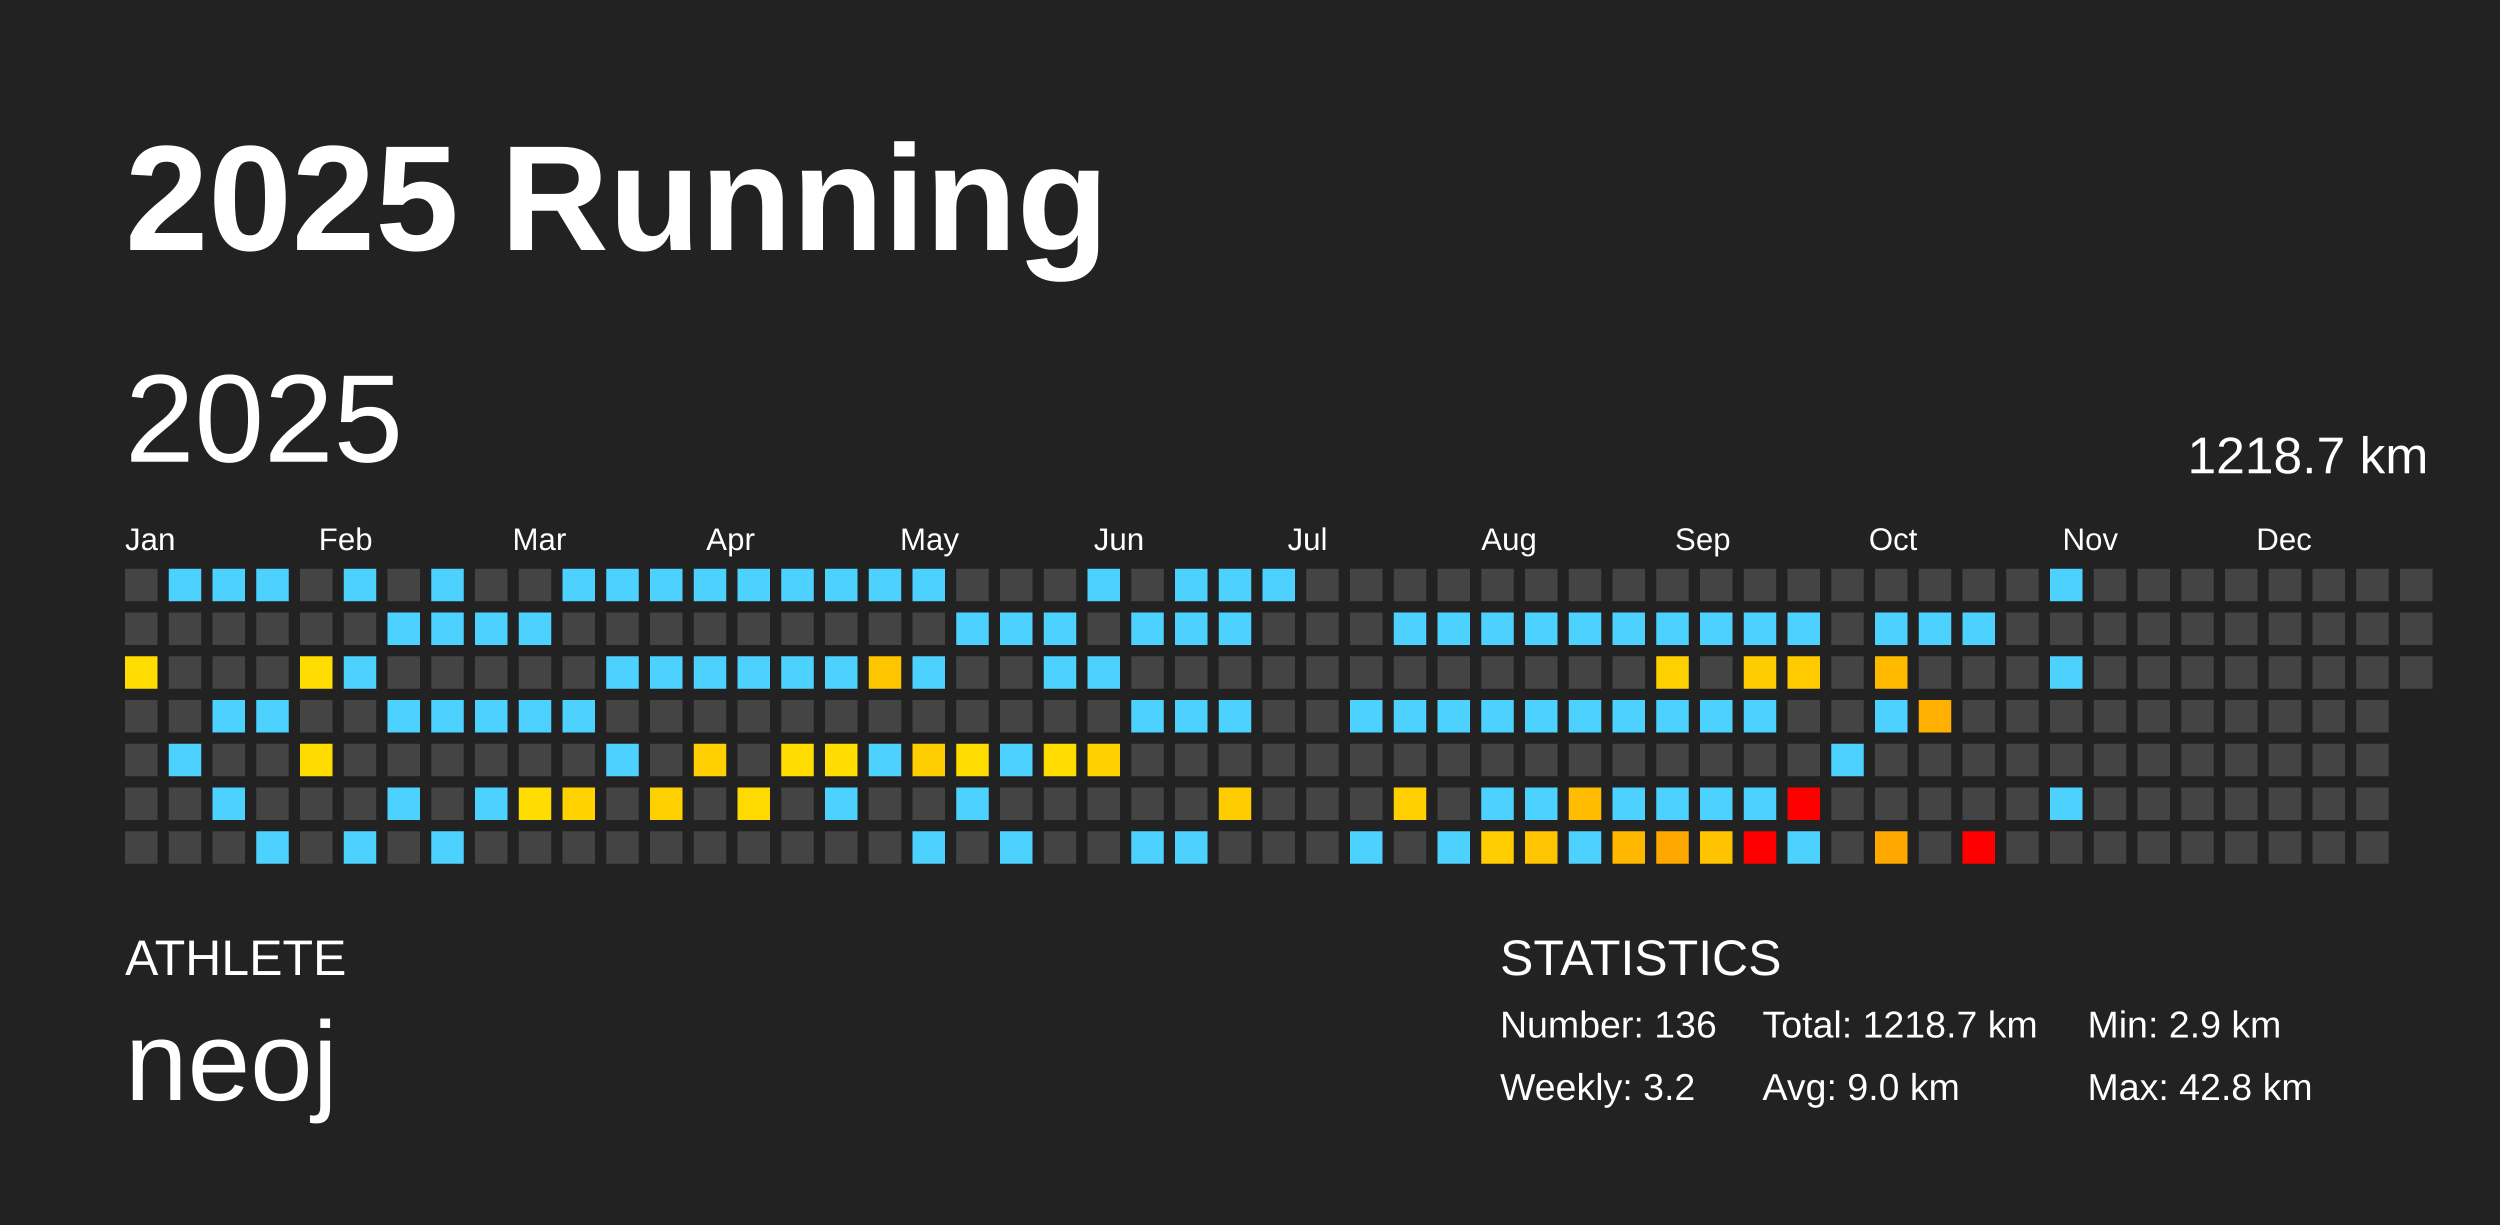
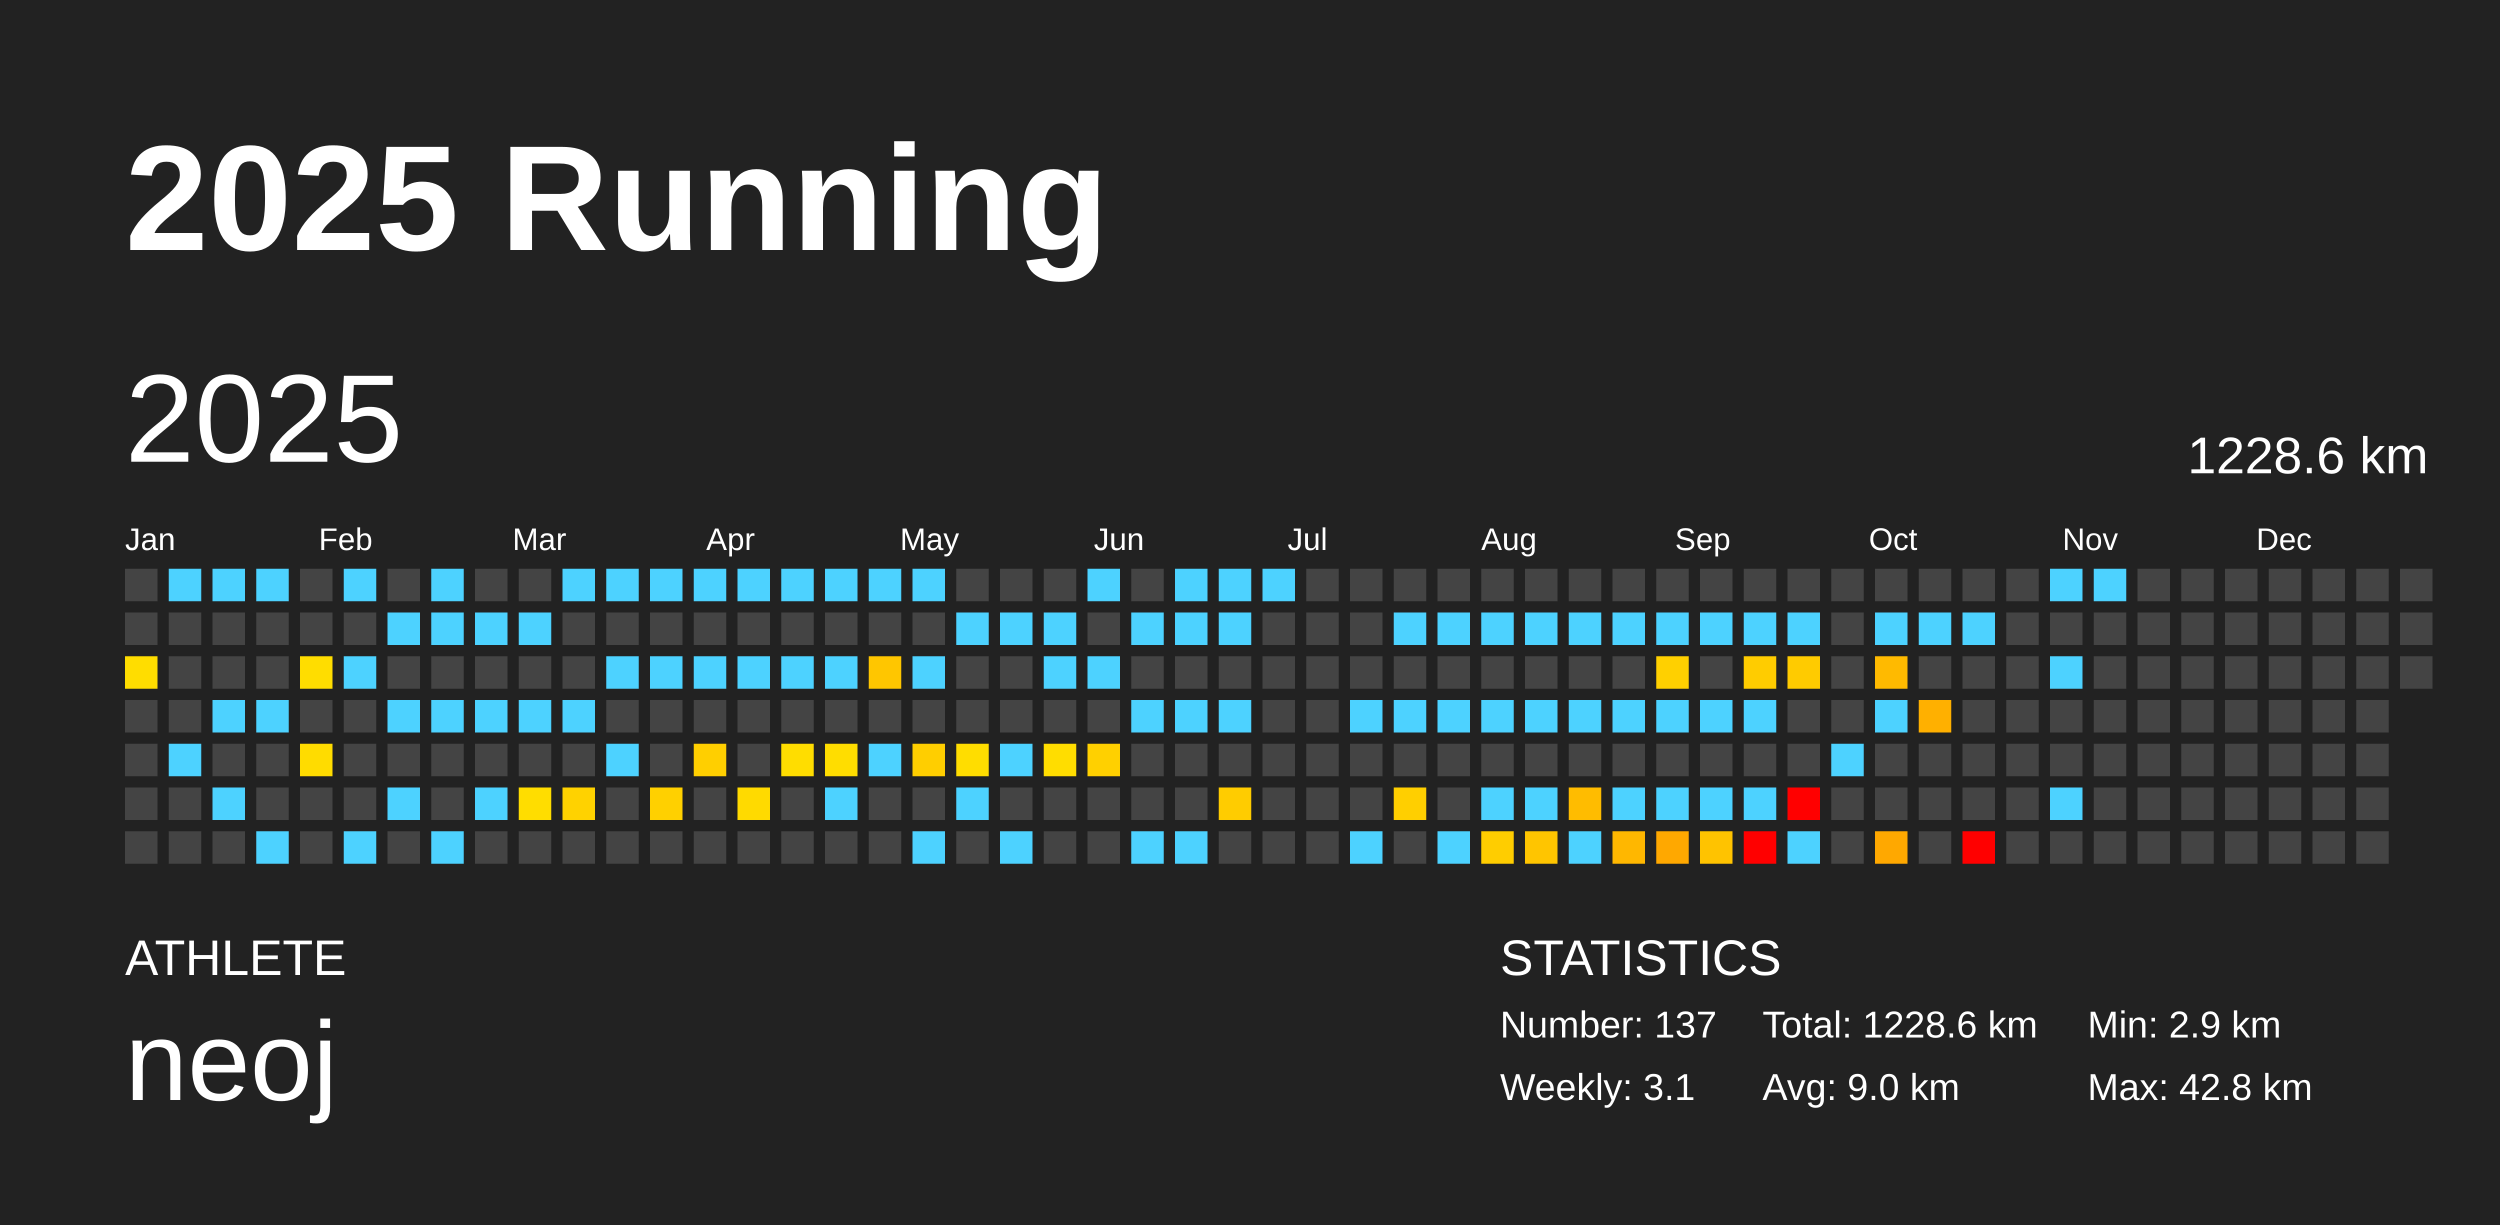
<svg xmlns="http://www.w3.org/2000/svg" baseProfile="full" height="98mm" version="1.1" viewBox="0,0,200,98" width="200mm">
  <defs />
  <rect fill="#222222" height="98" width="200" x="0" y="0" />
  <text fill="#FFFFFF" style="font-size:12px; font-family:Arial; font-weight:bold;" x="10" y="20">2025 Running</text>
  <text fill="#FFFFFF" style="font-size:4px; font-family:Arial" x="10" y="78">ATHLETE</text>
  <text fill="#FFFFFF" style="font-size:9px; font-family:Arial" x="10" y="88">neoj</text>
  <text fill="#FFFFFF" style="font-size:4px; font-family:Arial" x="120" y="78">STATISTICS</text>
-   <text fill="#FFFFFF" style="font-size:3px; font-family:Arial" x="120" y="83">Number: 136</text>
-   <text fill="#FFFFFF" style="font-size:3px; font-family:Arial" x="120" y="88">Weekly: 3.2</text>
-   <text fill="#FFFFFF" style="font-size:3px; font-family:Arial" x="141" y="83">Total: 1218.7 km</text>
+   <text fill="#FFFFFF" style="font-size:3px; font-family:Arial" x="120" y="83">Number: 137</text>
+   <text fill="#FFFFFF" style="font-size:3px; font-family:Arial" x="120" y="88">Weekly: 3.1</text>
+   <text fill="#FFFFFF" style="font-size:3px; font-family:Arial" x="141" y="83">Total: 1228.6 km</text>
  <text fill="#FFFFFF" style="font-size:3px; font-family:Arial" x="141" y="88">Avg: 9.0 km</text>
  <text fill="#FFFFFF" style="font-size:3px; font-family:Arial" x="167" y="83">Min: 2.9 km</text>
  <text fill="#FFFFFF" style="font-size:3px; font-family:Arial" x="167" y="88">Max: 42.8 km</text>
  <text dominant-baseline="hanging" fill="#FFFFFF" style="font-size:10.0px; font-family:Arial;" x="10" y="30">2025</text>
-   <text dominant-baseline="hanging" fill="#FFFFFF" style="font-size:4.125px; font-family:Arial;" x="175" y="35">1218.7 km</text>
+   <text dominant-baseline="hanging" fill="#FFFFFF" style="font-size:4.125px; font-family:Arial;" x="175" y="35">1228.6 km</text>
  <text fill="#FFFFFF" style="font-size:2.5px; font-family:Arial" x="10.0" y="44">Jan</text>
  <text fill="#FFFFFF" style="font-size:2.5px; font-family:Arial" x="25.5" y="44">Feb</text>
  <text fill="#FFFFFF" style="font-size:2.5px; font-family:Arial" x="41.0" y="44">Mar</text>
  <text fill="#FFFFFF" style="font-size:2.5px; font-family:Arial" x="56.5" y="44">Apr</text>
  <text fill="#FFFFFF" style="font-size:2.5px; font-family:Arial" x="72.0" y="44">May</text>
  <text fill="#FFFFFF" style="font-size:2.5px; font-family:Arial" x="87.5" y="44">Jun</text>
  <text fill="#FFFFFF" style="font-size:2.5px; font-family:Arial" x="103.0" y="44">Jul</text>
  <text fill="#FFFFFF" style="font-size:2.5px; font-family:Arial" x="118.5" y="44">Aug</text>
  <text fill="#FFFFFF" style="font-size:2.5px; font-family:Arial" x="134.0" y="44">Sep</text>
  <text fill="#FFFFFF" style="font-size:2.5px; font-family:Arial" x="149.5" y="44">Oct</text>
  <text fill="#FFFFFF" style="font-size:2.5px; font-family:Arial" x="165.0" y="44">Nov</text>
  <text fill="#FFFFFF" style="font-size:2.5px; font-family:Arial" x="180.5" y="44">Dec</text>
  <rect fill="#444444" height="2.6" width="2.6" x="10.0" y="45.5" />
  <rect fill="#444444" height="2.6" width="2.6" x="10.0" y="49.0" />
  <rect fill="#ffdd00" height="2.6" width="2.6" x="10.0" y="52.5" />
  <rect fill="#444444" height="2.6" width="2.6" x="10.0" y="56.0" />
  <rect fill="#444444" height="2.6" width="2.6" x="10.0" y="59.5" />
  <rect fill="#444444" height="2.6" width="2.6" x="10.0" y="63.0" />
  <rect fill="#444444" height="2.6" width="2.6" x="10.0" y="66.5" />
  <rect fill="#4dd2ff" height="2.6" width="2.6" x="13.5" y="45.5" />
  <rect fill="#444444" height="2.6" width="2.6" x="13.5" y="49.0" />
  <rect fill="#444444" height="2.6" width="2.6" x="13.5" y="52.5" />
  <rect fill="#444444" height="2.6" width="2.6" x="13.5" y="56.0" />
  <rect fill="#4dd2ff" height="2.6" width="2.6" x="13.5" y="59.5" />
  <rect fill="#444444" height="2.6" width="2.6" x="13.5" y="63.0" />
  <rect fill="#444444" height="2.6" width="2.6" x="13.5" y="66.5" />
  <rect fill="#4dd2ff" height="2.6" width="2.6" x="17.0" y="45.5" />
  <rect fill="#444444" height="2.6" width="2.6" x="17.0" y="49.0" />
  <rect fill="#444444" height="2.6" width="2.6" x="17.0" y="52.5" />
  <rect fill="#4dd2ff" height="2.6" width="2.6" x="17.0" y="56.0" />
  <rect fill="#444444" height="2.6" width="2.6" x="17.0" y="59.5" />
  <rect fill="#4dd2ff" height="2.6" width="2.6" x="17.0" y="63.0" />
  <rect fill="#444444" height="2.6" width="2.6" x="17.0" y="66.5" />
  <rect fill="#4dd2ff" height="2.6" width="2.6" x="20.5" y="45.5" />
  <rect fill="#444444" height="2.6" width="2.6" x="20.5" y="49.0" />
  <rect fill="#444444" height="2.6" width="2.6" x="20.5" y="52.5" />
  <rect fill="#4dd2ff" height="2.6" width="2.6" x="20.5" y="56.0" />
  <rect fill="#444444" height="2.6" width="2.6" x="20.5" y="59.5" />
  <rect fill="#444444" height="2.6" width="2.6" x="20.5" y="63.0" />
  <rect fill="#4dd2ff" height="2.6" width="2.6" x="20.5" y="66.5" />
  <rect fill="#444444" height="2.6" width="2.6" x="24.0" y="45.5" />
  <rect fill="#444444" height="2.6" width="2.6" x="24.0" y="49.0" />
  <rect fill="#ffdd00" height="2.6" width="2.6" x="24.0" y="52.5" />
  <rect fill="#444444" height="2.6" width="2.6" x="24.0" y="56.0" />
  <rect fill="#ffdc00" height="2.6" width="2.6" x="24.0" y="59.5" />
  <rect fill="#444444" height="2.6" width="2.6" x="24.0" y="63.0" />
  <rect fill="#444444" height="2.6" width="2.6" x="24.0" y="66.5" />
  <rect fill="#4dd2ff" height="2.6" width="2.6" x="27.5" y="45.5" />
  <rect fill="#444444" height="2.6" width="2.6" x="27.5" y="49.0" />
  <rect fill="#4dd2ff" height="2.6" width="2.6" x="27.5" y="52.5" />
  <rect fill="#444444" height="2.6" width="2.6" x="27.5" y="56.0" />
  <rect fill="#444444" height="2.6" width="2.6" x="27.5" y="59.5" />
  <rect fill="#444444" height="2.6" width="2.6" x="27.5" y="63.0" />
  <rect fill="#4dd2ff" height="2.6" width="2.6" x="27.5" y="66.5" />
  <rect fill="#444444" height="2.6" width="2.6" x="31.0" y="45.5" />
  <rect fill="#4dd2ff" height="2.6" width="2.6" x="31.0" y="49.0" />
  <rect fill="#444444" height="2.6" width="2.6" x="31.0" y="52.5" />
  <rect fill="#4dd2ff" height="2.6" width="2.6" x="31.0" y="56.0" />
  <rect fill="#444444" height="2.6" width="2.6" x="31.0" y="59.5" />
  <rect fill="#4dd2ff" height="2.6" width="2.6" x="31.0" y="63.0" />
  <rect fill="#444444" height="2.6" width="2.6" x="31.0" y="66.5" />
  <rect fill="#4dd2ff" height="2.6" width="2.6" x="34.5" y="45.5" />
  <rect fill="#4dd2ff" height="2.6" width="2.6" x="34.5" y="49.0" />
  <rect fill="#444444" height="2.6" width="2.6" x="34.5" y="52.5" />
  <rect fill="#4dd2ff" height="2.6" width="2.6" x="34.5" y="56.0" />
  <rect fill="#444444" height="2.6" width="2.6" x="34.5" y="59.5" />
  <rect fill="#444444" height="2.6" width="2.6" x="34.5" y="63.0" />
  <rect fill="#4dd2ff" height="2.6" width="2.6" x="34.5" y="66.5" />
  <rect fill="#444444" height="2.6" width="2.6" x="38.0" y="45.5" />
  <rect fill="#4dd2ff" height="2.6" width="2.6" x="38.0" y="49.0" />
  <rect fill="#444444" height="2.6" width="2.6" x="38.0" y="52.5" />
  <rect fill="#4dd2ff" height="2.6" width="2.6" x="38.0" y="56.0" />
  <rect fill="#444444" height="2.6" width="2.6" x="38.0" y="59.5" />
  <rect fill="#4dd2ff" height="2.6" width="2.6" x="38.0" y="63.0" />
  <rect fill="#444444" height="2.6" width="2.6" x="38.0" y="66.5" />
  <rect fill="#444444" height="2.6" width="2.6" x="41.5" y="45.5" />
  <rect fill="#4dd2ff" height="2.6" width="2.6" x="41.5" y="49.0" />
  <rect fill="#444444" height="2.6" width="2.6" x="41.5" y="52.5" />
  <rect fill="#4dd2ff" height="2.6" width="2.6" x="41.5" y="56.0" />
  <rect fill="#444444" height="2.6" width="2.6" x="41.5" y="59.5" />
  <rect fill="#ffdd00" height="2.6" width="2.6" x="41.5" y="63.0" />
  <rect fill="#444444" height="2.6" width="2.6" x="41.5" y="66.5" />
  <rect fill="#4dd2ff" height="2.6" width="2.6" x="45.0" y="45.5" />
  <rect fill="#444444" height="2.6" width="2.6" x="45.0" y="49.0" />
  <rect fill="#444444" height="2.6" width="2.6" x="45.0" y="52.5" />
  <rect fill="#4dd2ff" height="2.6" width="2.6" x="45.0" y="56.0" />
  <rect fill="#444444" height="2.6" width="2.6" x="45.0" y="59.5" />
  <rect fill="#ffd200" height="2.6" width="2.6" x="45.0" y="63.0" />
  <rect fill="#444444" height="2.6" width="2.6" x="45.0" y="66.5" />
  <rect fill="#4dd2ff" height="2.6" width="2.6" x="48.5" y="45.5" />
  <rect fill="#444444" height="2.6" width="2.6" x="48.5" y="49.0" />
  <rect fill="#4dd2ff" height="2.6" width="2.6" x="48.5" y="52.5" />
  <rect fill="#444444" height="2.6" width="2.6" x="48.5" y="56.0" />
  <rect fill="#4dd2ff" height="2.6" width="2.6" x="48.5" y="59.5" />
  <rect fill="#444444" height="2.6" width="2.6" x="48.5" y="63.0" />
  <rect fill="#444444" height="2.6" width="2.6" x="48.5" y="66.5" />
  <rect fill="#4dd2ff" height="2.6" width="2.6" x="52.0" y="45.5" />
  <rect fill="#444444" height="2.6" width="2.6" x="52.0" y="49.0" />
  <rect fill="#4dd2ff" height="2.6" width="2.6" x="52.0" y="52.5" />
  <rect fill="#444444" height="2.6" width="2.6" x="52.0" y="56.0" />
  <rect fill="#444444" height="2.6" width="2.6" x="52.0" y="59.5" />
  <rect fill="#ffd000" height="2.6" width="2.6" x="52.0" y="63.0" />
  <rect fill="#444444" height="2.6" width="2.6" x="52.0" y="66.5" />
  <rect fill="#4dd2ff" height="2.6" width="2.6" x="55.5" y="45.5" />
  <rect fill="#444444" height="2.6" width="2.6" x="55.5" y="49.0" />
  <rect fill="#4dd2ff" height="2.6" width="2.6" x="55.5" y="52.5" />
  <rect fill="#444444" height="2.6" width="2.6" x="55.5" y="56.0" />
  <rect fill="#ffcf00" height="2.6" width="2.6" x="55.5" y="59.5" />
  <rect fill="#444444" height="2.6" width="2.6" x="55.5" y="63.0" />
  <rect fill="#444444" height="2.6" width="2.6" x="55.5" y="66.5" />
  <rect fill="#4dd2ff" height="2.6" width="2.6" x="59.0" y="45.5" />
  <rect fill="#444444" height="2.6" width="2.6" x="59.0" y="49.0" />
  <rect fill="#4dd2ff" height="2.6" width="2.6" x="59.0" y="52.5" />
  <rect fill="#444444" height="2.6" width="2.6" x="59.0" y="56.0" />
  <rect fill="#444444" height="2.6" width="2.6" x="59.0" y="59.5" />
  <rect fill="#ffda00" height="2.6" width="2.6" x="59.0" y="63.0" />
  <rect fill="#444444" height="2.6" width="2.6" x="59.0" y="66.5" />
  <rect fill="#4dd2ff" height="2.6" width="2.6" x="62.5" y="45.5" />
  <rect fill="#444444" height="2.6" width="2.6" x="62.5" y="49.0" />
  <rect fill="#4dd2ff" height="2.6" width="2.6" x="62.5" y="52.5" />
  <rect fill="#444444" height="2.6" width="2.6" x="62.5" y="56.0" />
  <rect fill="#ffdd00" height="2.6" width="2.6" x="62.5" y="59.5" />
  <rect fill="#444444" height="2.6" width="2.6" x="62.5" y="63.0" />
  <rect fill="#444444" height="2.6" width="2.6" x="62.5" y="66.5" />
  <rect fill="#4dd2ff" height="2.6" width="2.6" x="66.0" y="45.5" />
  <rect fill="#444444" height="2.6" width="2.6" x="66.0" y="49.0" />
  <rect fill="#4dd2ff" height="2.6" width="2.6" x="66.0" y="52.5" />
  <rect fill="#444444" height="2.6" width="2.6" x="66.0" y="56.0" />
  <rect fill="#ffdd00" height="2.6" width="2.6" x="66.0" y="59.5" />
  <rect fill="#4dd2ff" height="2.6" width="2.6" x="66.0" y="63.0" />
  <rect fill="#444444" height="2.6" width="2.6" x="66.0" y="66.5" />
  <rect fill="#4dd2ff" height="2.6" width="2.6" x="69.5" y="45.5" />
  <rect fill="#444444" height="2.6" width="2.6" x="69.5" y="49.0" />
  <rect fill="#ffc600" height="2.6" width="2.6" x="69.5" y="52.5" />
  <rect fill="#444444" height="2.6" width="2.6" x="69.5" y="56.0" />
  <rect fill="#4dd2ff" height="2.6" width="2.6" x="69.5" y="59.5" />
  <rect fill="#444444" height="2.6" width="2.6" x="69.5" y="63.0" />
  <rect fill="#444444" height="2.6" width="2.6" x="69.5" y="66.5" />
  <rect fill="#4dd2ff" height="2.6" width="2.6" x="73.0" y="45.5" />
  <rect fill="#444444" height="2.6" width="2.6" x="73.0" y="49.0" />
  <rect fill="#4dd2ff" height="2.6" width="2.6" x="73.0" y="52.5" />
  <rect fill="#444444" height="2.6" width="2.6" x="73.0" y="56.0" />
  <rect fill="#ffce00" height="2.6" width="2.6" x="73.0" y="59.5" />
  <rect fill="#444444" height="2.6" width="2.6" x="73.0" y="63.0" />
  <rect fill="#4dd2ff" height="2.6" width="2.6" x="73.0" y="66.5" />
  <rect fill="#444444" height="2.6" width="2.6" x="76.5" y="45.5" />
  <rect fill="#4dd2ff" height="2.6" width="2.6" x="76.5" y="49.0" />
  <rect fill="#444444" height="2.6" width="2.6" x="76.5" y="52.5" />
  <rect fill="#444444" height="2.6" width="2.6" x="76.5" y="56.0" />
  <rect fill="#ffdd00" height="2.6" width="2.6" x="76.5" y="59.5" />
  <rect fill="#4dd2ff" height="2.6" width="2.6" x="76.5" y="63.0" />
  <rect fill="#444444" height="2.6" width="2.6" x="76.5" y="66.5" />
  <rect fill="#444444" height="2.6" width="2.6" x="80.0" y="45.5" />
  <rect fill="#4dd2ff" height="2.6" width="2.6" x="80.0" y="49.0" />
  <rect fill="#444444" height="2.6" width="2.6" x="80.0" y="52.5" />
  <rect fill="#444444" height="2.6" width="2.6" x="80.0" y="56.0" />
  <rect fill="#4dd2ff" height="2.6" width="2.6" x="80.0" y="59.5" />
  <rect fill="#444444" height="2.6" width="2.6" x="80.0" y="63.0" />
  <rect fill="#4dd2ff" height="2.6" width="2.6" x="80.0" y="66.5" />
  <rect fill="#444444" height="2.6" width="2.6" x="83.5" y="45.5" />
  <rect fill="#4dd2ff" height="2.6" width="2.6" x="83.5" y="49.0" />
  <rect fill="#4dd2ff" height="2.6" width="2.6" x="83.5" y="52.5" />
  <rect fill="#444444" height="2.6" width="2.6" x="83.5" y="56.0" />
  <rect fill="#ffdd00" height="2.6" width="2.6" x="83.5" y="59.5" />
  <rect fill="#444444" height="2.6" width="2.6" x="83.5" y="63.0" />
  <rect fill="#444444" height="2.6" width="2.6" x="83.5" y="66.5" />
  <rect fill="#4dd2ff" height="2.6" width="2.6" x="87.0" y="45.5" />
  <rect fill="#444444" height="2.6" width="2.6" x="87.0" y="49.0" />
  <rect fill="#4dd2ff" height="2.6" width="2.6" x="87.0" y="52.5" />
  <rect fill="#444444" height="2.6" width="2.6" x="87.0" y="56.0" />
  <rect fill="#ffd000" height="2.6" width="2.6" x="87.0" y="59.5" />
  <rect fill="#444444" height="2.6" width="2.6" x="87.0" y="63.0" />
  <rect fill="#444444" height="2.6" width="2.6" x="87.0" y="66.5" />
  <rect fill="#444444" height="2.6" width="2.6" x="90.5" y="45.5" />
  <rect fill="#4dd2ff" height="2.6" width="2.6" x="90.5" y="49.0" />
  <rect fill="#444444" height="2.6" width="2.6" x="90.5" y="52.5" />
  <rect fill="#4dd2ff" height="2.6" width="2.6" x="90.5" y="56.0" />
  <rect fill="#444444" height="2.6" width="2.6" x="90.5" y="59.5" />
  <rect fill="#444444" height="2.6" width="2.6" x="90.5" y="63.0" />
  <rect fill="#4dd2ff" height="2.6" width="2.6" x="90.5" y="66.5" />
  <rect fill="#4dd2ff" height="2.6" width="2.6" x="94.0" y="45.5" />
  <rect fill="#4dd2ff" height="2.6" width="2.6" x="94.0" y="49.0" />
  <rect fill="#444444" height="2.6" width="2.6" x="94.0" y="52.5" />
  <rect fill="#4dd2ff" height="2.6" width="2.6" x="94.0" y="56.0" />
  <rect fill="#444444" height="2.6" width="2.6" x="94.0" y="59.5" />
  <rect fill="#444444" height="2.6" width="2.6" x="94.0" y="63.0" />
  <rect fill="#4dd2ff" height="2.6" width="2.6" x="94.0" y="66.5" />
  <rect fill="#4dd2ff" height="2.6" width="2.6" x="97.5" y="45.5" />
  <rect fill="#4dd2ff" height="2.6" width="2.6" x="97.5" y="49.0" />
  <rect fill="#444444" height="2.6" width="2.6" x="97.5" y="52.5" />
  <rect fill="#4dd2ff" height="2.6" width="2.6" x="97.5" y="56.0" />
  <rect fill="#444444" height="2.6" width="2.6" x="97.5" y="59.5" />
  <rect fill="#ffcc00" height="2.6" width="2.6" x="97.5" y="63.0" />
  <rect fill="#444444" height="2.6" width="2.6" x="97.5" y="66.5" />
  <rect fill="#4dd2ff" height="2.6" width="2.6" x="101.0" y="45.5" />
  <rect fill="#444444" height="2.6" width="2.6" x="101.0" y="49.0" />
  <rect fill="#444444" height="2.6" width="2.6" x="101.0" y="52.5" />
  <rect fill="#444444" height="2.6" width="2.6" x="101.0" y="56.0" />
  <rect fill="#444444" height="2.6" width="2.6" x="101.0" y="59.5" />
  <rect fill="#444444" height="2.6" width="2.6" x="101.0" y="63.0" />
  <rect fill="#444444" height="2.6" width="2.6" x="101.0" y="66.5" />
  <rect fill="#444444" height="2.6" width="2.6" x="104.5" y="45.5" />
  <rect fill="#444444" height="2.6" width="2.6" x="104.5" y="49.0" />
  <rect fill="#444444" height="2.6" width="2.6" x="104.5" y="52.5" />
  <rect fill="#444444" height="2.6" width="2.6" x="104.5" y="56.0" />
  <rect fill="#444444" height="2.6" width="2.6" x="104.5" y="59.5" />
  <rect fill="#444444" height="2.6" width="2.6" x="104.5" y="63.0" />
  <rect fill="#444444" height="2.6" width="2.6" x="104.5" y="66.5" />
  <rect fill="#444444" height="2.6" width="2.6" x="108.0" y="45.5" />
  <rect fill="#444444" height="2.6" width="2.6" x="108.0" y="49.0" />
  <rect fill="#444444" height="2.6" width="2.6" x="108.0" y="52.5" />
  <rect fill="#4dd2ff" height="2.6" width="2.6" x="108.0" y="56.0" />
  <rect fill="#444444" height="2.6" width="2.6" x="108.0" y="59.5" />
  <rect fill="#444444" height="2.6" width="2.6" x="108.0" y="63.0" />
  <rect fill="#4dd2ff" height="2.6" width="2.6" x="108.0" y="66.5" />
  <rect fill="#444444" height="2.6" width="2.6" x="111.5" y="45.5" />
  <rect fill="#4dd2ff" height="2.6" width="2.6" x="111.5" y="49.0" />
  <rect fill="#444444" height="2.6" width="2.6" x="111.5" y="52.5" />
  <rect fill="#4dd2ff" height="2.6" width="2.6" x="111.5" y="56.0" />
  <rect fill="#444444" height="2.6" width="2.6" x="111.5" y="59.5" />
  <rect fill="#ffcf00" height="2.6" width="2.6" x="111.5" y="63.0" />
  <rect fill="#444444" height="2.6" width="2.6" x="111.5" y="66.5" />
  <rect fill="#444444" height="2.6" width="2.6" x="115.0" y="45.5" />
  <rect fill="#4dd2ff" height="2.6" width="2.6" x="115.0" y="49.0" />
  <rect fill="#444444" height="2.6" width="2.6" x="115.0" y="52.5" />
  <rect fill="#4dd2ff" height="2.6" width="2.6" x="115.0" y="56.0" />
  <rect fill="#444444" height="2.6" width="2.6" x="115.0" y="59.5" />
  <rect fill="#444444" height="2.6" width="2.6" x="115.0" y="63.0" />
  <rect fill="#4dd2ff" height="2.6" width="2.6" x="115.0" y="66.5" />
  <rect fill="#444444" height="2.6" width="2.6" x="118.5" y="45.5" />
  <rect fill="#4dd2ff" height="2.6" width="2.6" x="118.5" y="49.0" />
  <rect fill="#444444" height="2.6" width="2.6" x="118.5" y="52.5" />
  <rect fill="#4dd2ff" height="2.6" width="2.6" x="118.5" y="56.0" />
  <rect fill="#444444" height="2.6" width="2.6" x="118.5" y="59.5" />
  <rect fill="#4dd2ff" height="2.6" width="2.6" x="118.5" y="63.0" />
  <rect fill="#ffcd00" height="2.6" width="2.6" x="118.5" y="66.5" />
  <rect fill="#444444" height="2.6" width="2.6" x="122.0" y="45.5" />
  <rect fill="#4dd2ff" height="2.6" width="2.6" x="122.0" y="49.0" />
  <rect fill="#444444" height="2.6" width="2.6" x="122.0" y="52.5" />
  <rect fill="#4dd2ff" height="2.6" width="2.6" x="122.0" y="56.0" />
  <rect fill="#444444" height="2.6" width="2.6" x="122.0" y="59.5" />
  <rect fill="#4dd2ff" height="2.6" width="2.6" x="122.0" y="63.0" />
  <rect fill="#ffc500" height="2.6" width="2.6" x="122.0" y="66.5" />
  <rect fill="#444444" height="2.6" width="2.6" x="125.5" y="45.5" />
  <rect fill="#4dd2ff" height="2.6" width="2.6" x="125.5" y="49.0" />
  <rect fill="#444444" height="2.6" width="2.6" x="125.5" y="52.5" />
  <rect fill="#4dd2ff" height="2.6" width="2.6" x="125.5" y="56.0" />
  <rect fill="#444444" height="2.6" width="2.6" x="125.5" y="59.5" />
  <rect fill="#ffbc00" height="2.6" width="2.6" x="125.5" y="63.0" />
  <rect fill="#4dd2ff" height="2.6" width="2.6" x="125.5" y="66.5" />
  <rect fill="#444444" height="2.6" width="2.6" x="129.0" y="45.5" />
  <rect fill="#4dd2ff" height="2.6" width="2.6" x="129.0" y="49.0" />
  <rect fill="#444444" height="2.6" width="2.6" x="129.0" y="52.5" />
  <rect fill="#4dd2ff" height="2.6" width="2.6" x="129.0" y="56.0" />
  <rect fill="#444444" height="2.6" width="2.6" x="129.0" y="59.5" />
  <rect fill="#4dd2ff" height="2.6" width="2.6" x="129.0" y="63.0" />
  <rect fill="#ffb700" height="2.6" width="2.6" x="129.0" y="66.5" />
  <rect fill="#444444" height="2.6" width="2.6" x="132.5" y="45.5" />
  <rect fill="#4dd2ff" height="2.6" width="2.6" x="132.5" y="49.0" />
  <rect fill="#ffd000" height="2.6" width="2.6" x="132.5" y="52.5" />
  <rect fill="#4dd2ff" height="2.6" width="2.6" x="132.5" y="56.0" />
  <rect fill="#444444" height="2.6" width="2.6" x="132.5" y="59.5" />
  <rect fill="#4dd2ff" height="2.6" width="2.6" x="132.5" y="63.0" />
  <rect fill="#ffa800" height="2.6" width="2.6" x="132.5" y="66.5" />
  <rect fill="#444444" height="2.6" width="2.6" x="136.0" y="45.5" />
  <rect fill="#4dd2ff" height="2.6" width="2.6" x="136.0" y="49.0" />
  <rect fill="#444444" height="2.6" width="2.6" x="136.0" y="52.5" />
  <rect fill="#4dd2ff" height="2.6" width="2.6" x="136.0" y="56.0" />
  <rect fill="#444444" height="2.6" width="2.6" x="136.0" y="59.5" />
  <rect fill="#4dd2ff" height="2.6" width="2.6" x="136.0" y="63.0" />
  <rect fill="#ffc300" height="2.6" width="2.6" x="136.0" y="66.5" />
  <rect fill="#444444" height="2.6" width="2.6" x="139.5" y="45.5" />
  <rect fill="#4dd2ff" height="2.6" width="2.6" x="139.5" y="49.0" />
  <rect fill="#ffcc00" height="2.6" width="2.6" x="139.5" y="52.5" />
  <rect fill="#4dd2ff" height="2.6" width="2.6" x="139.5" y="56.0" />
  <rect fill="#444444" height="2.6" width="2.6" x="139.5" y="59.5" />
  <rect fill="#4dd2ff" height="2.6" width="2.6" x="139.5" y="63.0" />
  <rect fill="red" height="2.6" width="2.6" x="139.5" y="66.5" />
  <rect fill="#444444" height="2.6" width="2.6" x="143.0" y="45.5" />
  <rect fill="#4dd2ff" height="2.6" width="2.6" x="143.0" y="49.0" />
  <rect fill="#ffcb00" height="2.6" width="2.6" x="143.0" y="52.5" />
  <rect fill="#444444" height="2.6" width="2.6" x="143.0" y="56.0" />
  <rect fill="#444444" height="2.6" width="2.6" x="143.0" y="59.5" />
  <rect fill="red" height="2.6" width="2.6" x="143.0" y="63.0" />
  <rect fill="#4dd2ff" height="2.6" width="2.6" x="143.0" y="66.5" />
  <rect fill="#444444" height="2.6" width="2.6" x="146.5" y="45.5" />
  <rect fill="#444444" height="2.6" width="2.6" x="146.5" y="49.0" />
  <rect fill="#444444" height="2.6" width="2.6" x="146.5" y="52.5" />
  <rect fill="#444444" height="2.6" width="2.6" x="146.5" y="56.0" />
  <rect fill="#4dd2ff" height="2.6" width="2.6" x="146.5" y="59.5" />
  <rect fill="#444444" height="2.6" width="2.6" x="146.5" y="63.0" />
  <rect fill="#444444" height="2.6" width="2.6" x="146.5" y="66.5" />
  <rect fill="#444444" height="2.6" width="2.6" x="150.0" y="45.5" />
  <rect fill="#4dd2ff" height="2.6" width="2.6" x="150.0" y="49.0" />
  <rect fill="#ffba00" height="2.6" width="2.6" x="150.0" y="52.5" />
  <rect fill="#4dd2ff" height="2.6" width="2.6" x="150.0" y="56.0" />
  <rect fill="#444444" height="2.6" width="2.6" x="150.0" y="59.5" />
  <rect fill="#444444" height="2.6" width="2.6" x="150.0" y="63.0" />
  <rect fill="#ffa800" height="2.6" width="2.6" x="150.0" y="66.5" />
  <rect fill="#444444" height="2.6" width="2.6" x="153.5" y="45.5" />
  <rect fill="#4dd2ff" height="2.6" width="2.6" x="153.5" y="49.0" />
  <rect fill="#444444" height="2.6" width="2.6" x="153.5" y="52.5" />
  <rect fill="#ffb000" height="2.6" width="2.6" x="153.5" y="56.0" />
  <rect fill="#444444" height="2.6" width="2.6" x="153.5" y="59.5" />
  <rect fill="#444444" height="2.6" width="2.6" x="153.5" y="63.0" />
  <rect fill="#444444" height="2.6" width="2.6" x="153.5" y="66.5" />
  <rect fill="#444444" height="2.6" width="2.6" x="157.0" y="45.5" />
  <rect fill="#4dd2ff" height="2.6" width="2.6" x="157.0" y="49.0" />
  <rect fill="#444444" height="2.6" width="2.6" x="157.0" y="52.5" />
  <rect fill="#444444" height="2.6" width="2.6" x="157.0" y="56.0" />
  <rect fill="#444444" height="2.6" width="2.6" x="157.0" y="59.5" />
  <rect fill="#444444" height="2.6" width="2.6" x="157.0" y="63.0" />
  <rect fill="red" height="2.6" width="2.6" x="157.0" y="66.5" />
  <rect fill="#444444" height="2.6" width="2.6" x="160.5" y="45.5" />
  <rect fill="#444444" height="2.6" width="2.6" x="160.5" y="49.0" />
  <rect fill="#444444" height="2.6" width="2.6" x="160.5" y="52.5" />
  <rect fill="#444444" height="2.6" width="2.6" x="160.5" y="56.0" />
  <rect fill="#444444" height="2.6" width="2.6" x="160.5" y="59.5" />
  <rect fill="#444444" height="2.6" width="2.6" x="160.5" y="63.0" />
  <rect fill="#444444" height="2.6" width="2.6" x="160.5" y="66.5" />
  <rect fill="#4dd2ff" height="2.6" width="2.6" x="164.0" y="45.5" />
  <rect fill="#444444" height="2.6" width="2.6" x="164.0" y="49.0" />
  <rect fill="#4dd2ff" height="2.6" width="2.6" x="164.0" y="52.5" />
  <rect fill="#444444" height="2.6" width="2.6" x="164.0" y="56.0" />
  <rect fill="#444444" height="2.6" width="2.6" x="164.0" y="59.5" />
  <rect fill="#4dd2ff" height="2.6" width="2.6" x="164.0" y="63.0" />
  <rect fill="#444444" height="2.6" width="2.6" x="164.0" y="66.5" />
-   <rect fill="#444444" height="2.6" width="2.6" x="167.5" y="45.5" />
+   <rect fill="#4dd2ff" height="2.6" width="2.6" x="167.5" y="45.5" />
  <rect fill="#444444" height="2.6" width="2.6" x="167.5" y="49.0" />
  <rect fill="#444444" height="2.6" width="2.6" x="167.5" y="52.5" />
  <rect fill="#444444" height="2.6" width="2.6" x="167.5" y="56.0" />
  <rect fill="#444444" height="2.6" width="2.6" x="167.5" y="59.5" />
  <rect fill="#444444" height="2.6" width="2.6" x="167.5" y="63.0" />
  <rect fill="#444444" height="2.6" width="2.6" x="167.5" y="66.5" />
  <rect fill="#444444" height="2.6" width="2.6" x="171.0" y="45.5" />
  <rect fill="#444444" height="2.6" width="2.6" x="171.0" y="49.0" />
  <rect fill="#444444" height="2.6" width="2.6" x="171.0" y="52.5" />
  <rect fill="#444444" height="2.6" width="2.6" x="171.0" y="56.0" />
  <rect fill="#444444" height="2.6" width="2.6" x="171.0" y="59.5" />
  <rect fill="#444444" height="2.6" width="2.6" x="171.0" y="63.0" />
  <rect fill="#444444" height="2.6" width="2.6" x="171.0" y="66.5" />
  <rect fill="#444444" height="2.6" width="2.6" x="174.5" y="45.5" />
  <rect fill="#444444" height="2.6" width="2.6" x="174.5" y="49.0" />
  <rect fill="#444444" height="2.6" width="2.6" x="174.5" y="52.5" />
  <rect fill="#444444" height="2.6" width="2.6" x="174.5" y="56.0" />
  <rect fill="#444444" height="2.6" width="2.6" x="174.5" y="59.5" />
  <rect fill="#444444" height="2.6" width="2.6" x="174.5" y="63.0" />
  <rect fill="#444444" height="2.6" width="2.6" x="174.5" y="66.5" />
  <rect fill="#444444" height="2.6" width="2.6" x="178.0" y="45.5" />
  <rect fill="#444444" height="2.6" width="2.6" x="178.0" y="49.0" />
  <rect fill="#444444" height="2.6" width="2.6" x="178.0" y="52.5" />
  <rect fill="#444444" height="2.6" width="2.6" x="178.0" y="56.0" />
  <rect fill="#444444" height="2.6" width="2.6" x="178.0" y="59.5" />
  <rect fill="#444444" height="2.6" width="2.6" x="178.0" y="63.0" />
  <rect fill="#444444" height="2.6" width="2.6" x="178.0" y="66.5" />
  <rect fill="#444444" height="2.6" width="2.6" x="181.5" y="45.5" />
  <rect fill="#444444" height="2.6" width="2.6" x="181.5" y="49.0" />
  <rect fill="#444444" height="2.6" width="2.6" x="181.5" y="52.5" />
  <rect fill="#444444" height="2.6" width="2.6" x="181.5" y="56.0" />
  <rect fill="#444444" height="2.6" width="2.6" x="181.5" y="59.5" />
  <rect fill="#444444" height="2.6" width="2.6" x="181.5" y="63.0" />
  <rect fill="#444444" height="2.6" width="2.6" x="181.5" y="66.5" />
  <rect fill="#444444" height="2.6" width="2.6" x="185.0" y="45.5" />
  <rect fill="#444444" height="2.6" width="2.6" x="185.0" y="49.0" />
  <rect fill="#444444" height="2.6" width="2.6" x="185.0" y="52.5" />
  <rect fill="#444444" height="2.6" width="2.6" x="185.0" y="56.0" />
  <rect fill="#444444" height="2.6" width="2.6" x="185.0" y="59.5" />
  <rect fill="#444444" height="2.6" width="2.6" x="185.0" y="63.0" />
  <rect fill="#444444" height="2.6" width="2.6" x="185.0" y="66.5" />
  <rect fill="#444444" height="2.6" width="2.6" x="188.5" y="45.5" />
  <rect fill="#444444" height="2.6" width="2.6" x="188.5" y="49.0" />
  <rect fill="#444444" height="2.6" width="2.6" x="188.5" y="52.5" />
  <rect fill="#444444" height="2.6" width="2.6" x="188.5" y="56.0" />
  <rect fill="#444444" height="2.6" width="2.6" x="188.5" y="59.5" />
  <rect fill="#444444" height="2.6" width="2.6" x="188.5" y="63.0" />
  <rect fill="#444444" height="2.6" width="2.6" x="188.5" y="66.5" />
  <rect fill="#444444" height="2.6" width="2.6" x="192.0" y="45.5" />
  <rect fill="#444444" height="2.6" width="2.6" x="192.0" y="49.0" />
  <rect fill="#444444" height="2.6" width="2.6" x="192.0" y="52.5" />
</svg>
